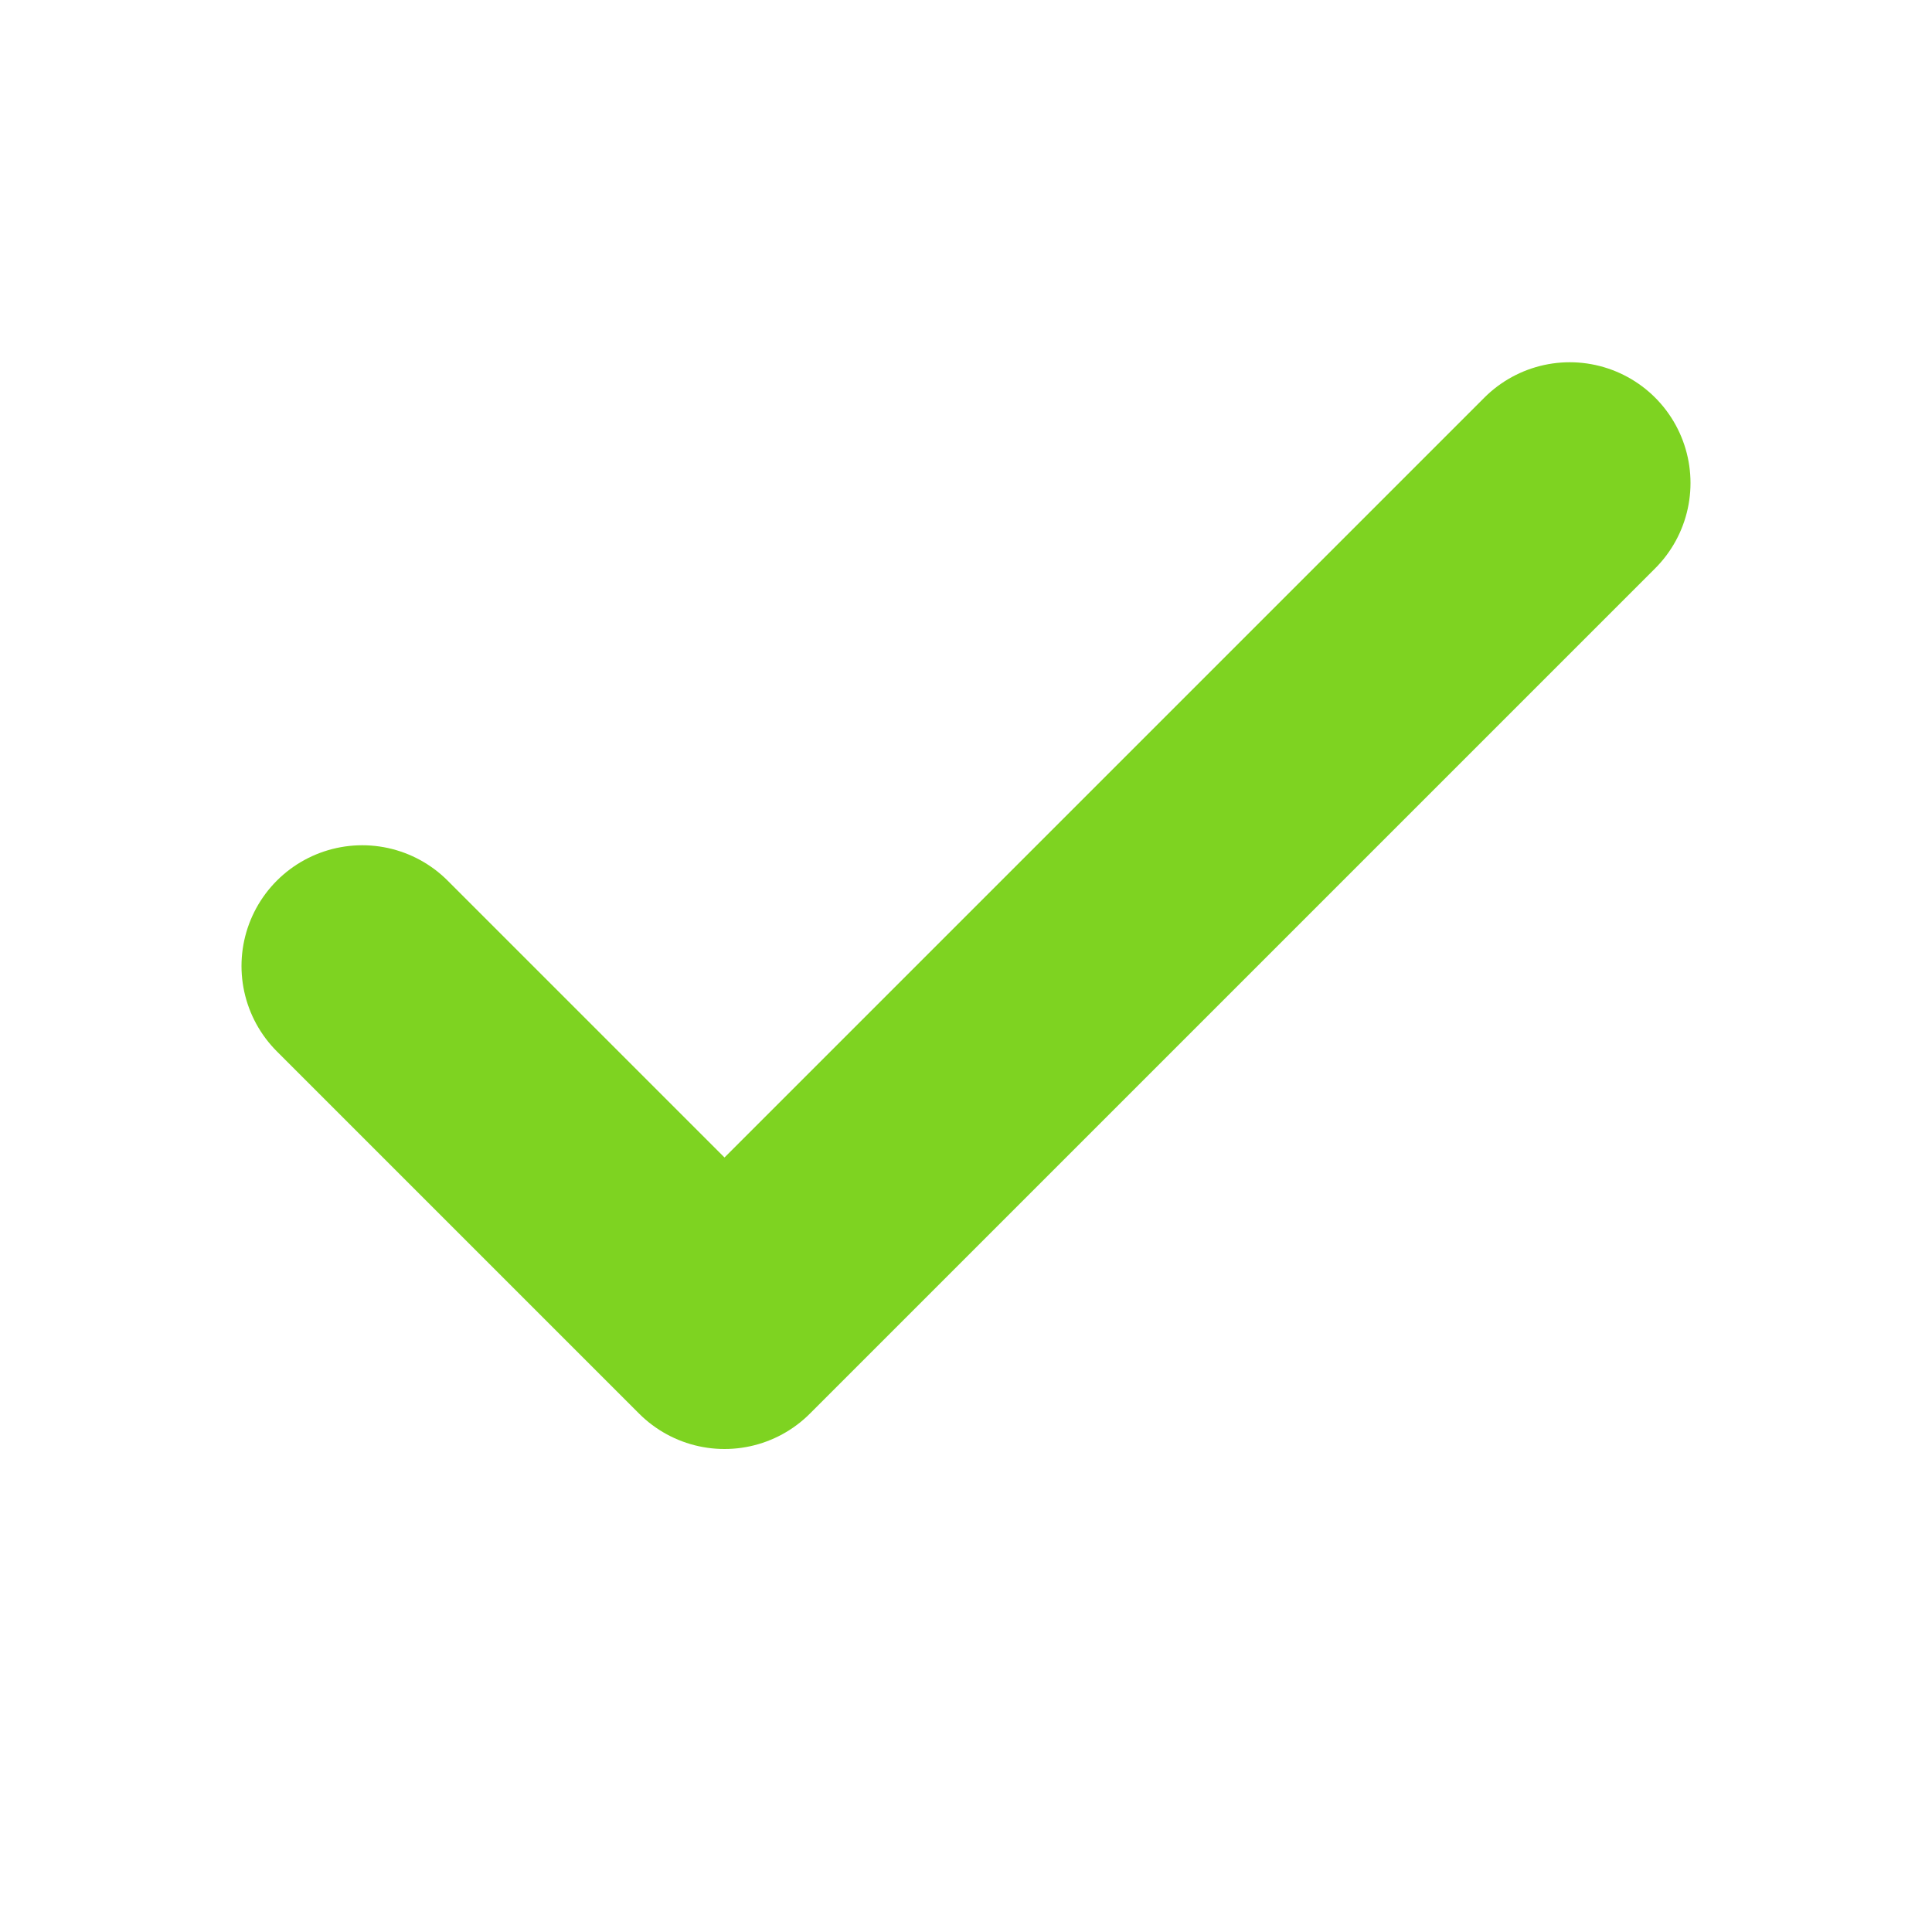
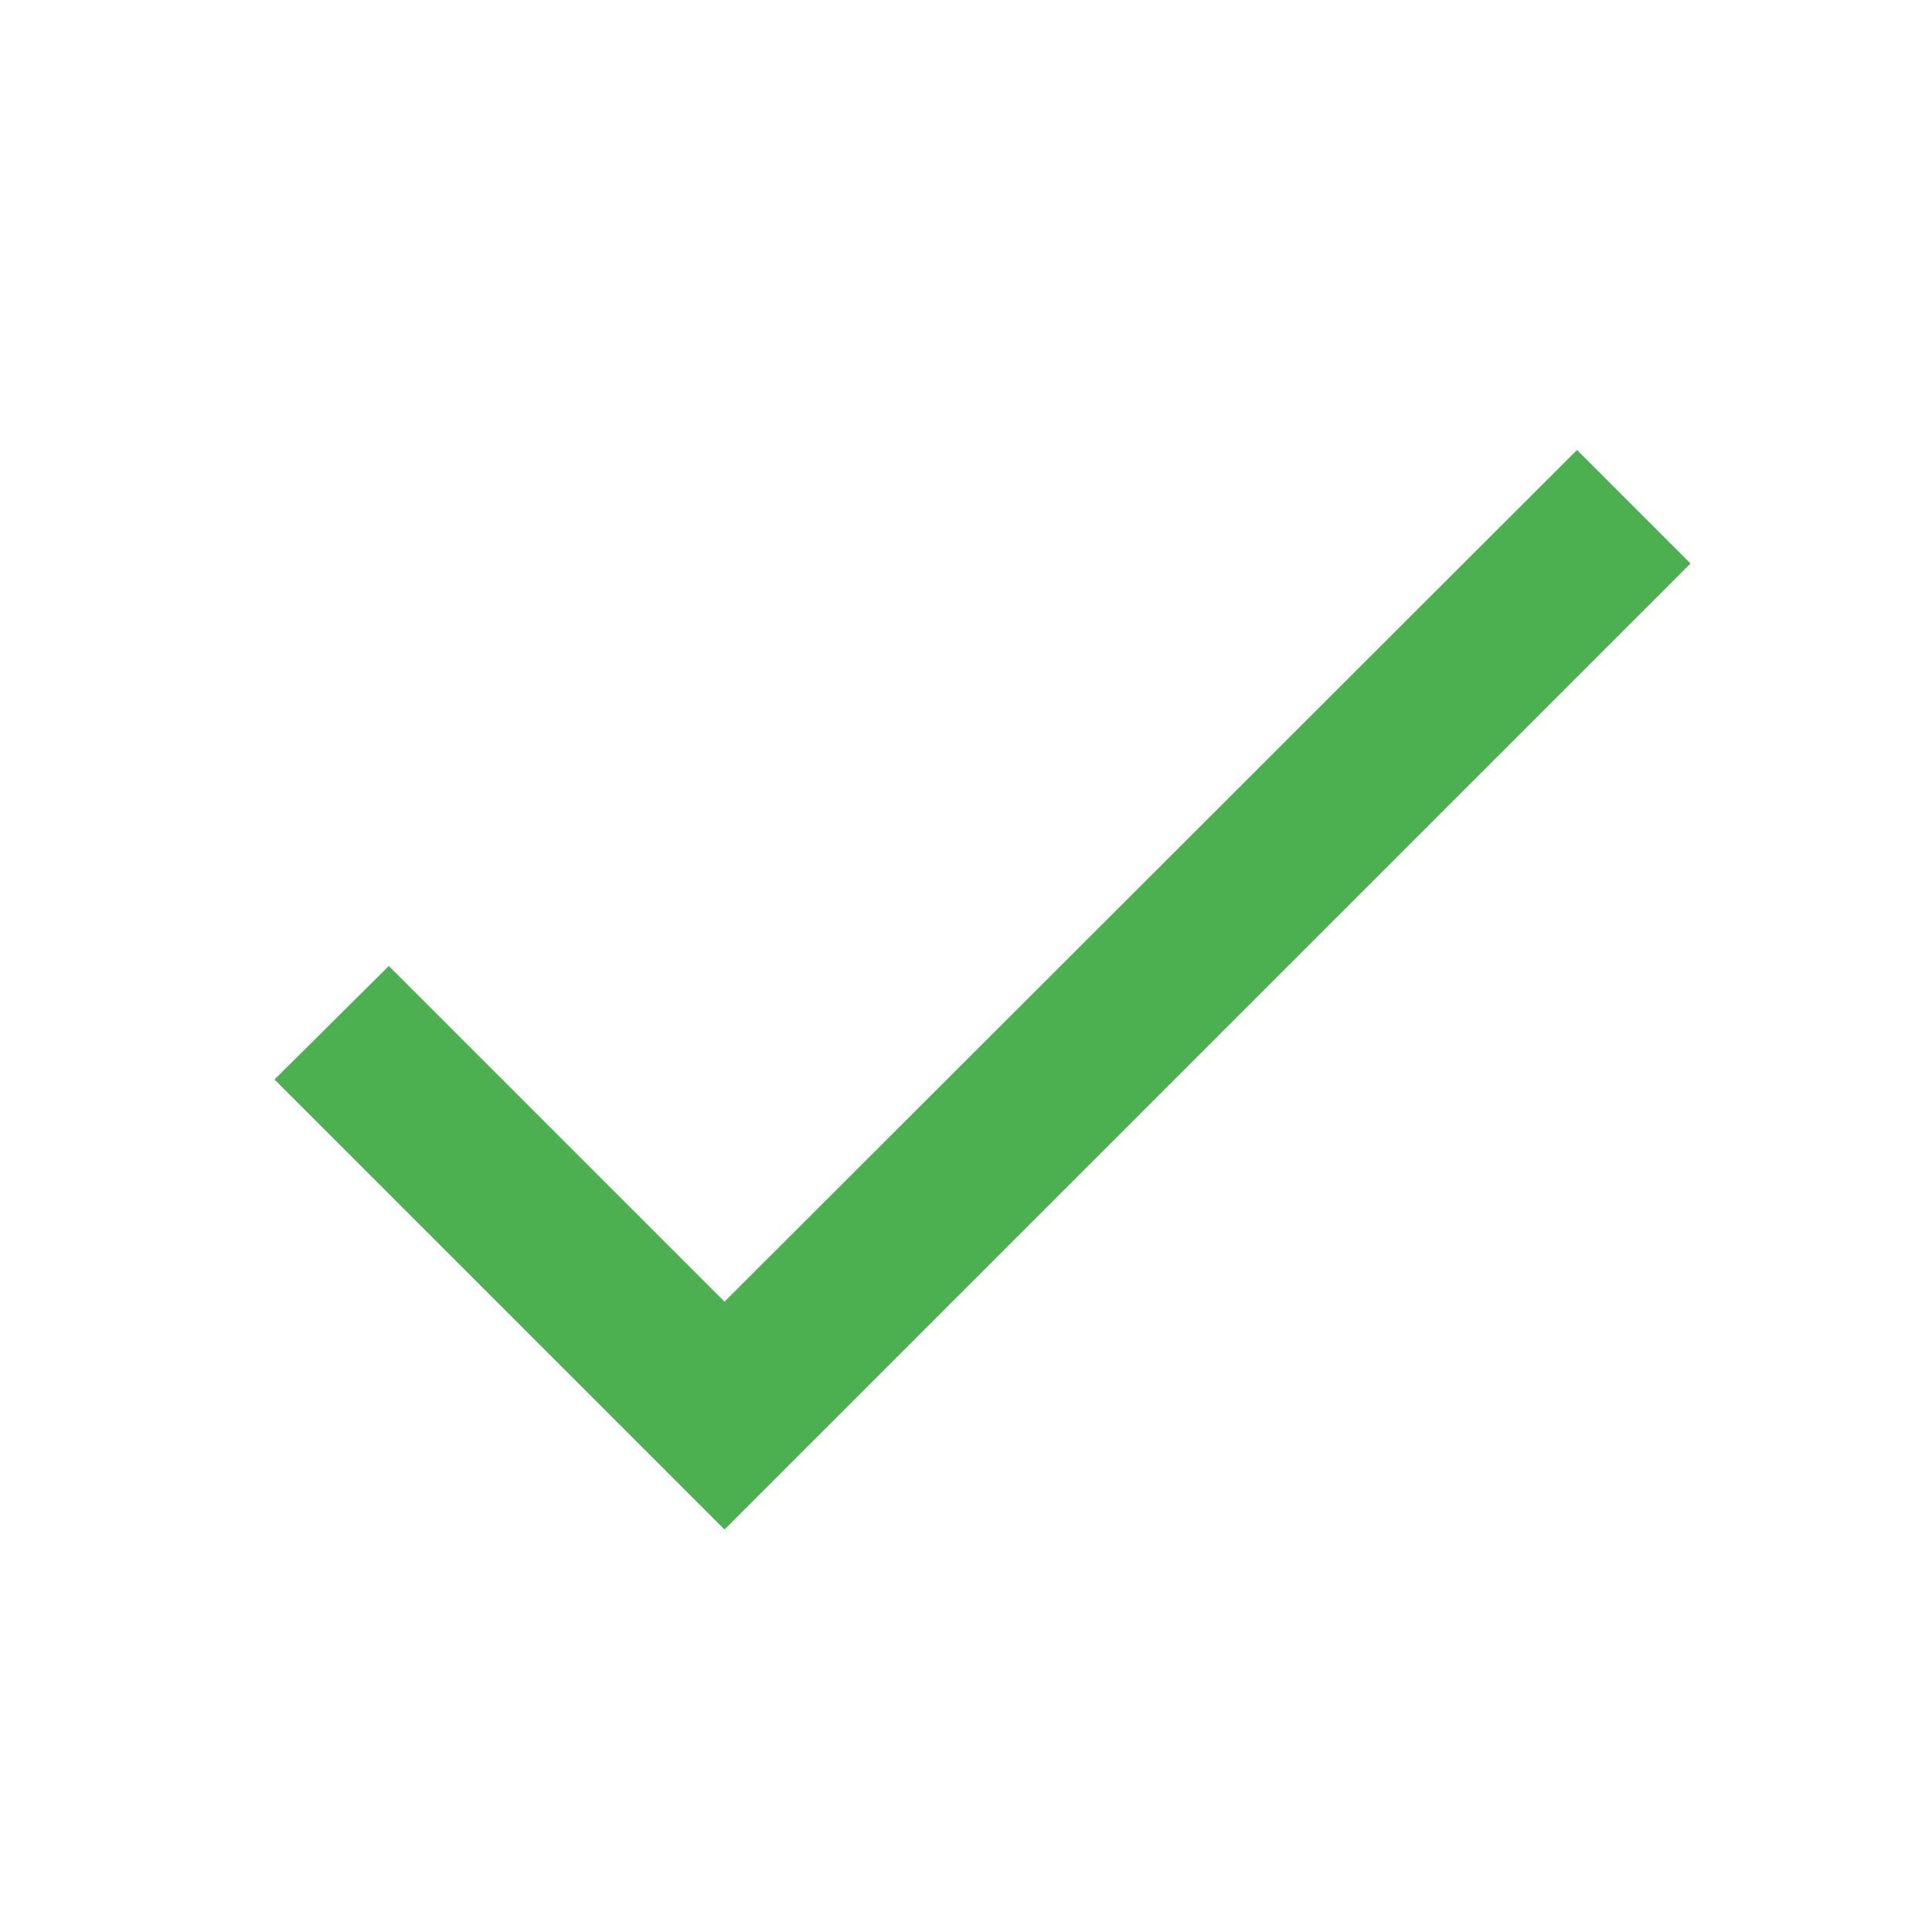
- <svg xmlns="http://www.w3.org/2000/svg" width="16" height="16" viewBox="0 0 16 16" fill="none">
-   <path d="M3 8L6 11L13 4" stroke="#7ED321" stroke-width="2" stroke-linecap="round" stroke-linejoin="round" />
+ <svg xmlns="http://www.w3.org/2000/svg" width="16" height="16" viewBox="0 0 24 24" fill="none">
+   <path fill="#4CAF50" d="M9 16.17 4.83 12l-1.42 1.41L9 19 21 7l-1.41-1.41L9 16.17z" />
</svg>
